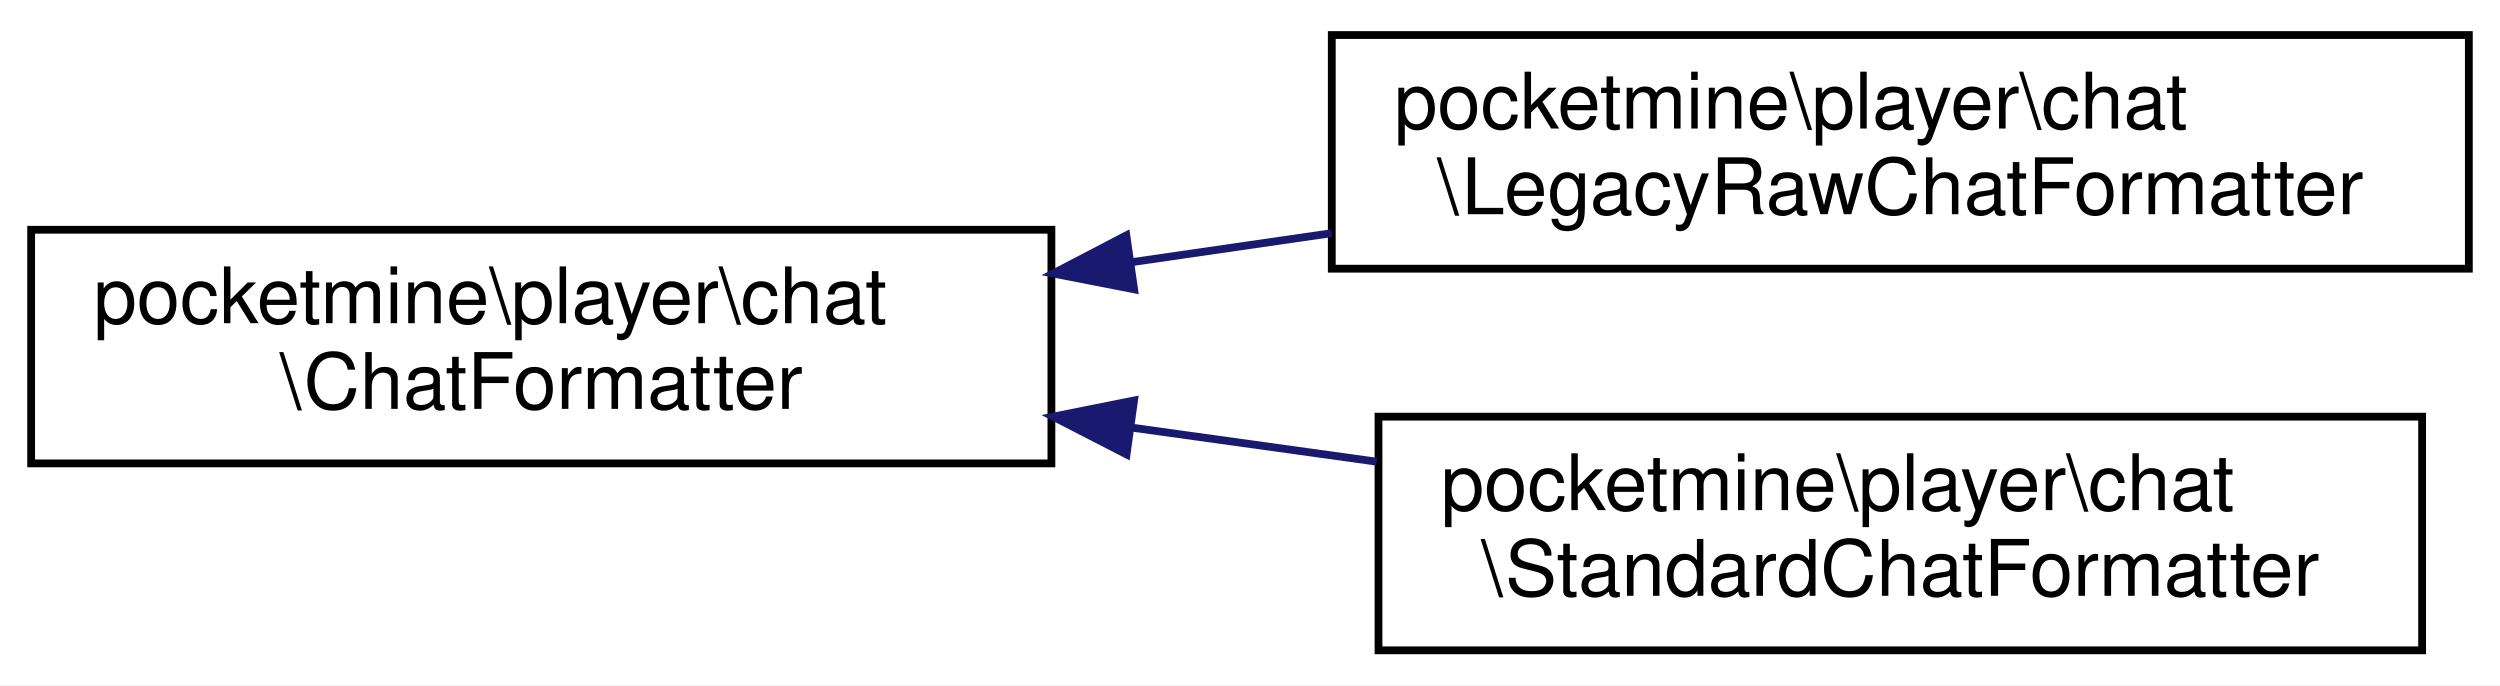
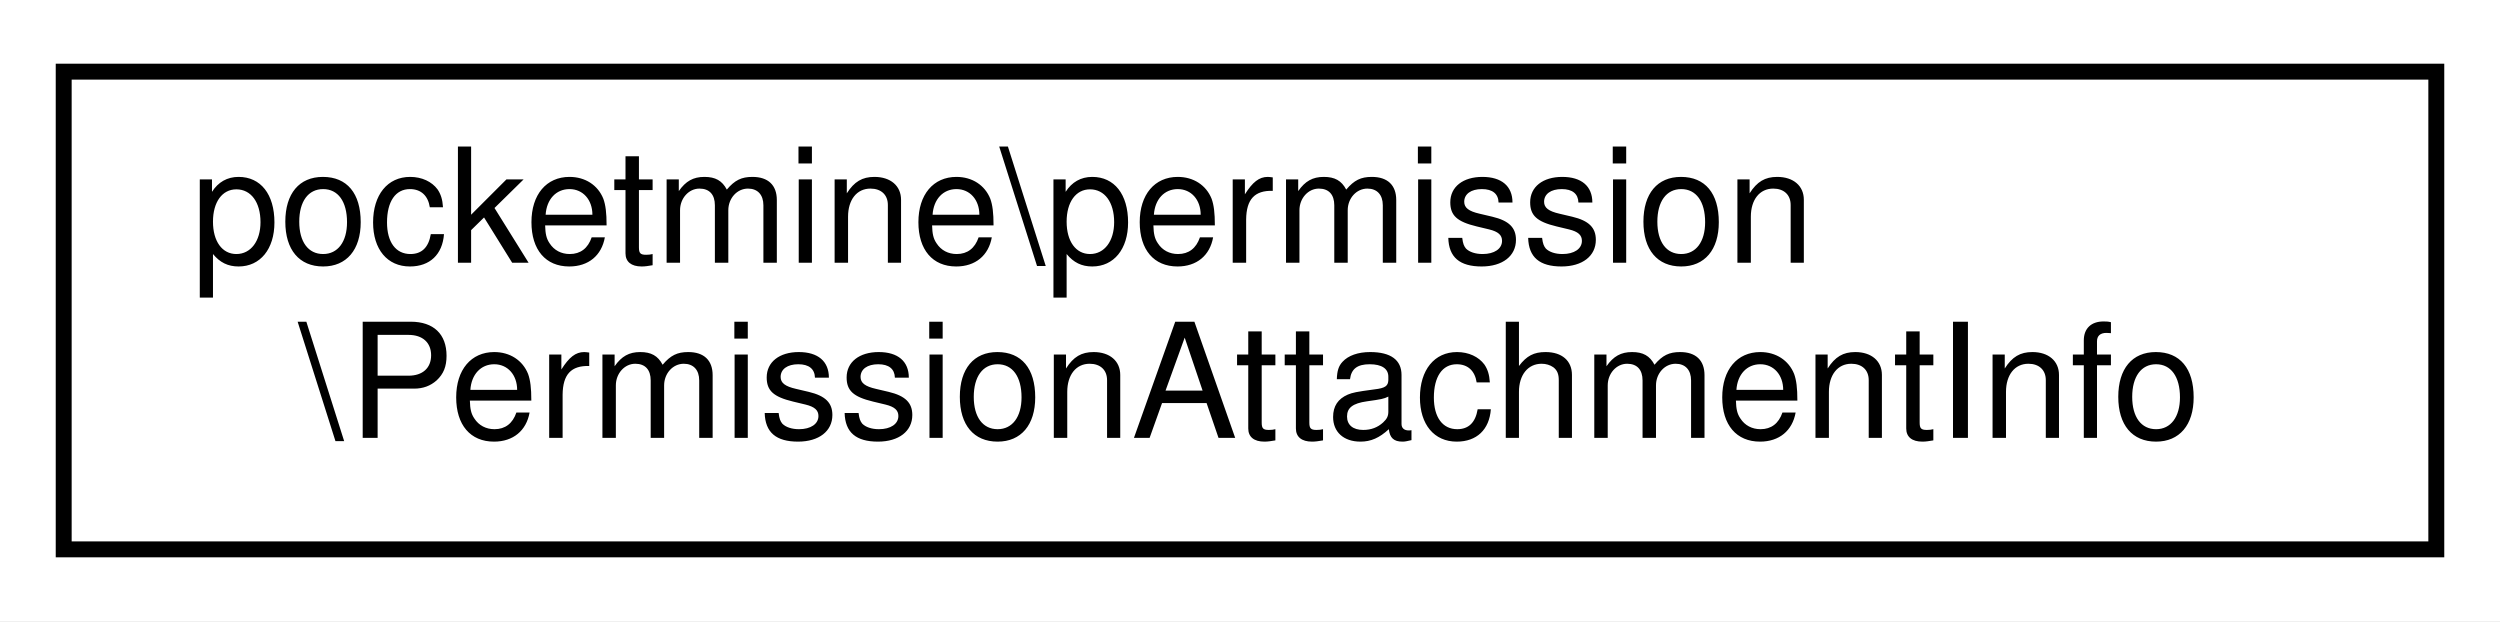
- <svg xmlns="http://www.w3.org/2000/svg" xmlns:xlink="http://www.w3.org/1999/xlink" width="321pt" height="88pt" viewBox="0.00 0.00 321.00 88.00">
-   <g id="graph0" class="graph" transform="scale(1 1) rotate(0) translate(4 84)">
-     <polygon fill="white" stroke="transparent" points="-4,4 -4,-84 317,-84 317,4 -4,4" />
+ <svg xmlns="http://www.w3.org/2000/svg" xmlns:xlink="http://www.w3.org/1999/xlink" width="157pt" height="39pt" viewBox="0.00 0.00 157.00 39.00">
+   <g id="graph0" class="graph" transform="scale(1 1) rotate(0) translate(4 35)">
+     <polygon fill="white" stroke="transparent" points="-4,4 -4,-35 153,-35 153,4 -4,4" />
    <g id="node1" class="node">
      <g id="a_node1">
-         <a xlink:href="d0/db6/interfacepocketmine_1_1player_1_1chat_1_1_chat_formatter.html" target="_top" xlink:title=" ">
-           <polygon fill="white" stroke="black" points="0,-24.5 0,-54.5 131,-54.5 131,-24.5 0,-24.5" />
-           <text text-anchor="start" x="8" y="-42.5" font-family="Helvetica,sans-Serif" font-size="10.00">pocketmine\player\chat</text>
-           <text text-anchor="middle" x="65.5" y="-31.5" font-family="Helvetica,sans-Serif" font-size="10.00">\ChatFormatter</text>
+         <a xlink:href="d5/d9f/classpocketmine_1_1permission_1_1_permission_attachment_info.html" target="_top" xlink:title=" ">
+           <polygon fill="white" stroke="black" points="0,-0.5 0,-30.5 149,-30.5 149,-0.5 0,-0.5" />
+           <text text-anchor="start" x="8" y="-18.5" font-family="Helvetica,sans-Serif" font-size="10.00">pocketmine\permission</text>
+           <text text-anchor="middle" x="74.5" y="-7.5" font-family="Helvetica,sans-Serif" font-size="10.00">\PermissionAttachmentInfo</text>
        </a>
      </g>
    </g>
-     <g id="node2" class="node">
-       <g id="a_node2">
-         <a xlink:href="d4/d87/classpocketmine_1_1player_1_1chat_1_1_legacy_raw_chat_formatter.html" target="_top" xlink:title=" ">
-           <polygon fill="white" stroke="black" points="167,-49.5 167,-79.5 313,-79.5 313,-49.5 167,-49.5" />
-           <text text-anchor="start" x="175" y="-67.5" font-family="Helvetica,sans-Serif" font-size="10.00">pocketmine\player\chat</text>
-           <text text-anchor="middle" x="240" y="-56.5" font-family="Helvetica,sans-Serif" font-size="10.00">\LegacyRawChatFormatter</text>
-         </a>
-       </g>
-     </g>
-     <g id="edge1" class="edge">
-       <path fill="none" stroke="midnightblue" d="M141.18,-50.32C149.73,-51.56 158.45,-52.83 166.97,-54.06" />
-       <polygon fill="midnightblue" stroke="midnightblue" points="141.62,-46.85 131.22,-48.88 140.62,-53.78 141.62,-46.85" />
-     </g>
-     <g id="node3" class="node">
-       <g id="a_node3">
-         <a xlink:href="d6/d17/classpocketmine_1_1player_1_1chat_1_1_standard_chat_formatter.html" target="_top" xlink:title=" ">
-           <polygon fill="white" stroke="black" points="173,-0.5 173,-30.5 307,-30.5 307,-0.5 173,-0.5" />
-           <text text-anchor="start" x="181" y="-18.5" font-family="Helvetica,sans-Serif" font-size="10.00">pocketmine\player\chat</text>
-           <text text-anchor="middle" x="240" y="-7.5" font-family="Helvetica,sans-Serif" font-size="10.00">\StandardChatFormatter</text>
-         </a>
-       </g>
-     </g>
-     <g id="edge2" class="edge">
-       <path fill="none" stroke="midnightblue" d="M141.2,-29.11C151.7,-27.65 162.44,-26.15 172.76,-24.72" />
-       <polygon fill="midnightblue" stroke="midnightblue" points="140.65,-25.65 131.22,-30.5 141.61,-32.58 140.65,-25.65" />
-     </g>
  </g>
</svg>
